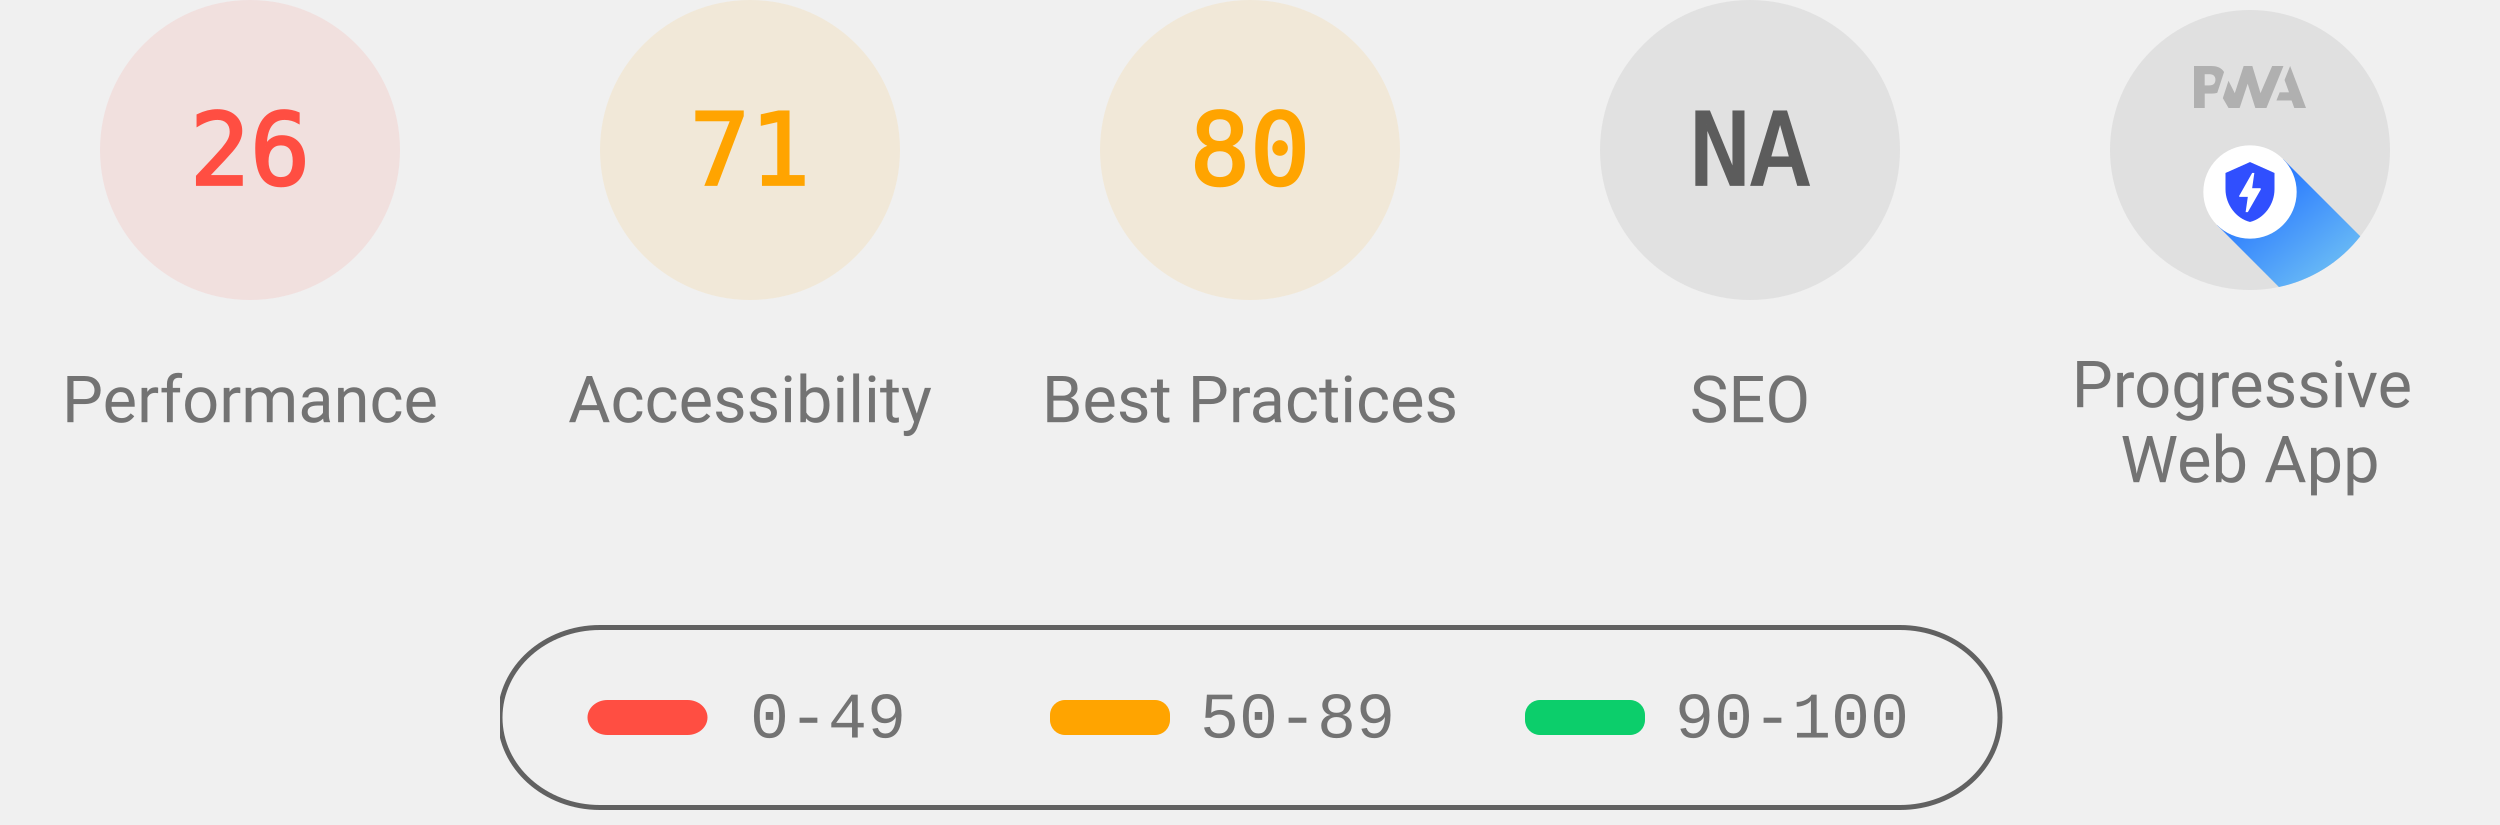
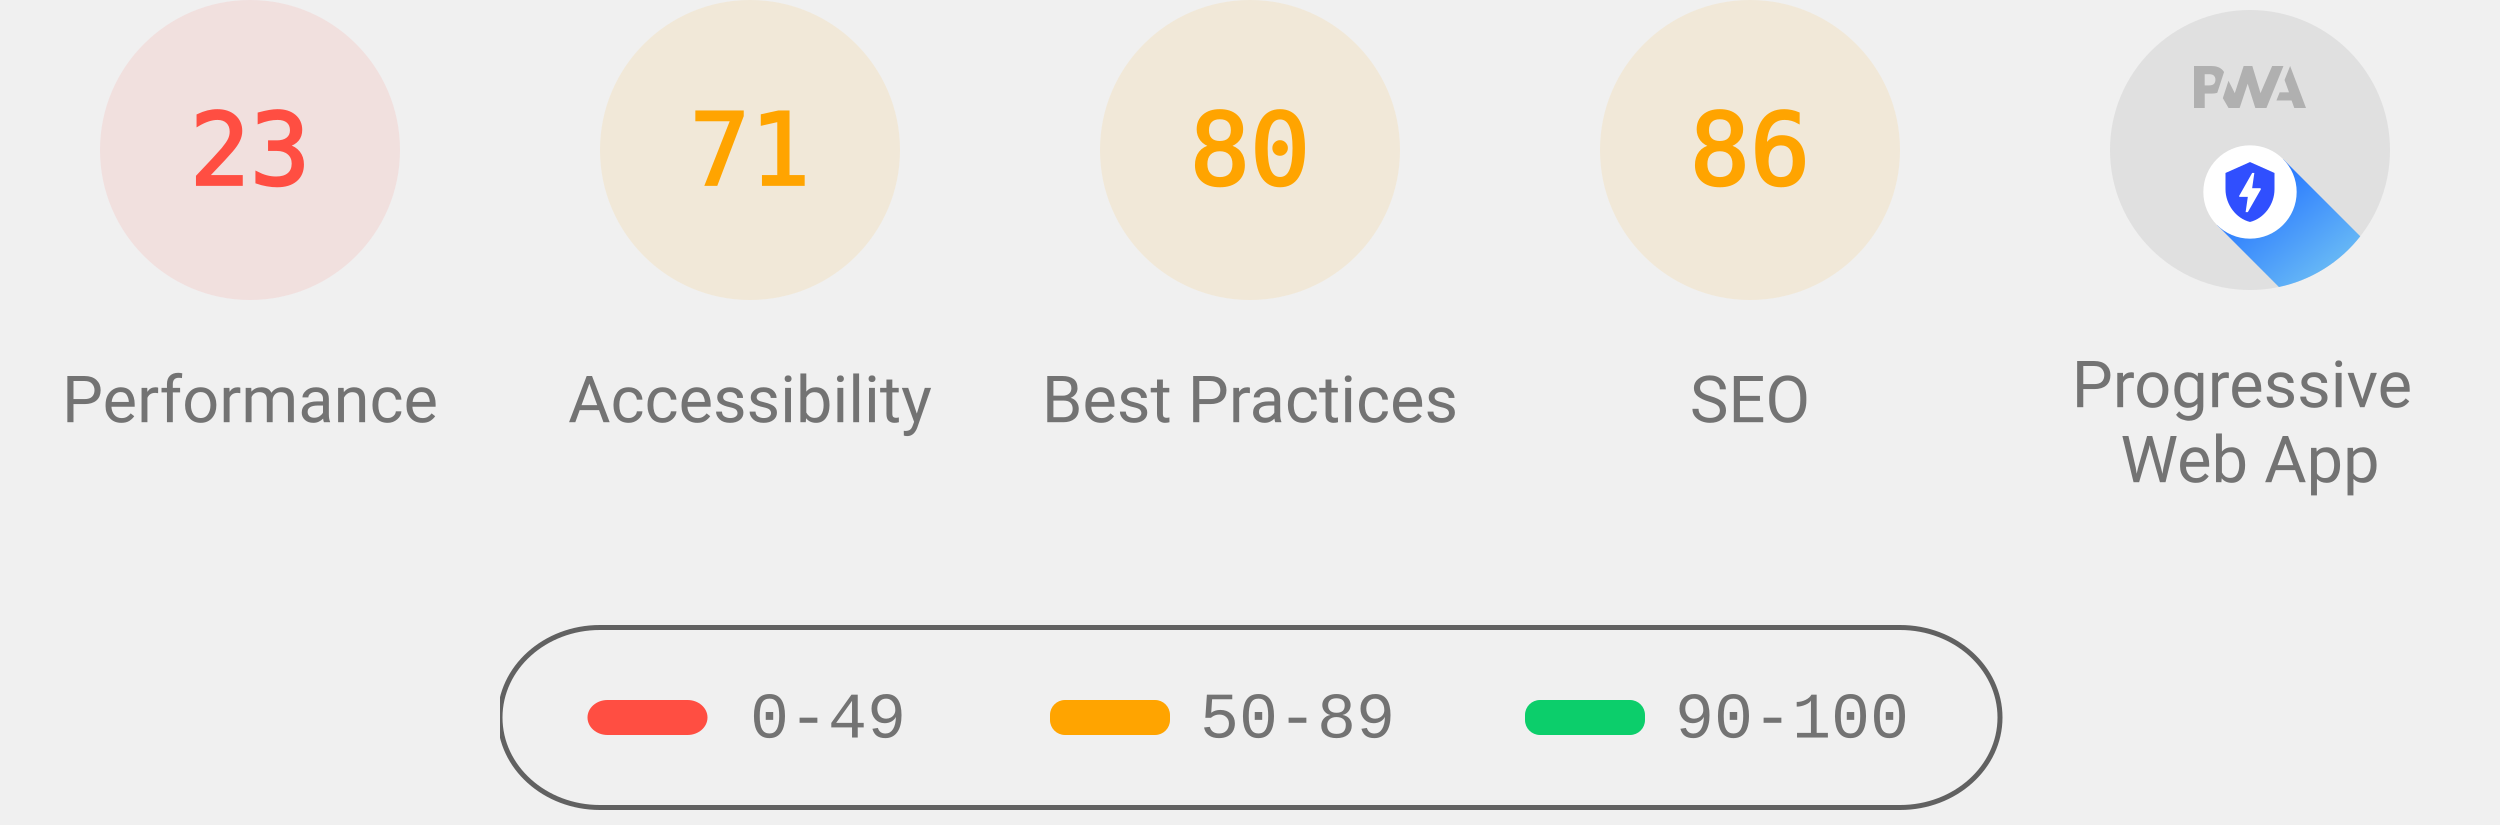
<svg xmlns="http://www.w3.org/2000/svg" class="theme--agnostic" fill="none" width="1000" height="330">
  <style>
			.gauge-base {
				opacity: 0.1
			}

			.gauge-arc {
				fill: none;
				animation-delay: 250ms;
				stroke-linecap: round;
				transform: rotate(-90deg);
				transform-origin: 100px 60px;
				animation: load-gauge 1s ease forwards
			}

			.guage-text {
				font-size: 40px;
				font-family: monospace;
				text-align: center
			}

			.guage-red {
				color: #ff4e42;
				fill: #ff4e42;
				stroke: #ff4e42
			}
			.guage-orange {
				color: #ffa400;
				fill: #ffa400;
				stroke: #ffa400
			}
			.guage-green {
				color: #0cce6b;
				fill: #0cce6b;
				stroke: #0cce6b
			}
			.theme--agnostic .guage-undefined {
				color: #5c5c5c;
				fill: #5c5c5c;
				stroke: #5c5c5c
			}
			.theme--light .guage-undefined {
				color: #1e1e1e;
				fill: #1e1e1e;
				stroke: #1e1e1e
			}
			.theme--dark .guage-undefined {
				color: #f5f5f5;
				fill: #f5f5f5;
				stroke: #f5f5f5
			}

			.guage-title {
				stroke: none;
				font-size: 26px;
				line-height: 26px;
				font-family: Roboto, Halvetica, Arial, sans-serif
			}
			.metric.guage-title {
				font-family: 'Courier New', Courier, monospace
			}
			.theme--agnostic .guage-title {
				color: #737373;
				fill: #737373
			}
			.theme--light .guage-title {
				color: #212121;
				fill: #212121
			}
			.theme--dark .guage-title {
				color: #f5f5f5;
				fill: #f5f5f5
			}

			@keyframes load-gauge {
				from {
					stroke-dasharray: 0 352.858
				}
			}
			.lh-gauge--pwa__disc {
				fill: #e0e0e0
			}
			.lh-gauge--pwa__logo {
				position: relative;
				fill: #b0b0b0
			}
			.lh-gauge--pwa__invisible {
				display: none
			}
			.lh-gauge--pwa__visible {
				display: inline
			}
			.guage-invisible {
				display: none
			}
			.lh-gauge--pwa__logo--primary-color {
				fill: #304ffe
			}
			.theme--agnostic .lh-gauge--pwa__logo--secondary-color {
				fill: #787878
			}
			.theme--light .lh-gauge--pwa__logo--secondary-color {
				fill: #3d3d3d
			}
			.theme--dark .lh-gauge--pwa__logo--secondary-color {
				fill: #d8b6b6
			}
			.theme--light #svg_2 {
				stroke: #00000022
			}
			.theme--agnostic #svg_2 {
				stroke: #616161
			}
			.theme--light #svg_2 {
				stroke: #00000022
			}
			.theme--dark #svg_2 {
				stroke: #f5f5f566
			}
		</style>
  <svg class="guage-div guage-perf guage-red" viewBox="0 0 200 200" width="200" height="200" x="0" y="0">
    <circle class="gauge-base" r="56" cx="100" cy="60" stroke-width="8" />
-     <circle class="gauge-arc guage-arc-1" r="56" cx="100" cy="60" stroke-width="8" style="stroke-dasharray: 91.483, 351.858;" />
-     <text class="guage-text" x="100px" y="60px" alignment-baseline="central" dominant-baseline="central" text-anchor="middle">26</text>
+     <circle class="gauge-arc guage-arc-1" r="56" cx="100" cy="60" stroke-width="8" style="stroke-dasharray: 80.927, 351.858;" />
+     <text class="guage-text" x="100px" y="60px" alignment-baseline="central" dominant-baseline="central" text-anchor="middle">23</text>
    <text class="guage-title" x="100px" y="160px" alignment-baseline="central" dominant-baseline="central" text-anchor="middle">Performance</text>
  </svg>
  <svg class="guage-div guage-acc guage-orange" viewBox="0 0 200 200" width="200" height="200" x="200" y="0">
    <circle class="gauge-base" r="56" cx="100" cy="60" stroke-width="8" />
    <circle class="gauge-arc guage-arc-2" r="56" cx="100" cy="60" stroke-width="8" style="stroke-dasharray: 249.819, 351.858;" />
    <text class="guage-text" x="100px" y="60px" alignment-baseline="central" dominant-baseline="central" text-anchor="middle">71</text>
    <text class="guage-title" x="100px" y="160px" alignment-baseline="central" dominant-baseline="central" text-anchor="middle">Accessibility</text>
  </svg>
  <svg class="guage-div guage-best guage-orange" viewBox="0 0 200 200" width="200" height="200" x="400" y="0">
    <circle class="gauge-base" r="56" cx="100" cy="60" stroke-width="8" />
    <circle class="gauge-arc guage-arc-3" r="56" cx="100" cy="60" stroke-width="8" style="stroke-dasharray: 281.486, 351.858;" />
    <text class="guage-text" x="100px" y="60px" alignment-baseline="central" dominant-baseline="central" text-anchor="middle">80</text>
    <text class="guage-title" x="100px" y="160px" alignment-baseline="central" dominant-baseline="central" text-anchor="middle">Best Practices</text>
  </svg>
-   <svg class="guage-div guage-seo guage-undefined" viewBox="0 0 200 200" width="200" height="200" x="600" y="0">
-     <circle class="gauge-base" r="56" cx="100" cy="60" stroke-width="8" />
-     <circle class="gauge-arc guage-arc-4" r="56" cx="100" cy="60" stroke-width="8" style="stroke-dasharray: 351.858, 351.858;" />
-     <text class="guage-text" x="100px" y="60px" alignment-baseline="central" dominant-baseline="central" text-anchor="middle">NA</text>
+   <svg class="guage-div guage-seo guage-orange" viewBox="0 0 200 200" width="200" height="200" x="600" y="0">
+     <circle class="gauge-base" r="56" cx="100" cy="60" stroke-width="8" />
+     <circle class="gauge-arc guage-arc-4" r="56" cx="100" cy="60" stroke-width="8" style="stroke-dasharray: 302.598, 351.858;" />
+     <text class="guage-text" x="100px" y="60px" alignment-baseline="central" dominant-baseline="central" text-anchor="middle">86</text>
    <text class="guage-title" x="100px" y="160px" alignment-baseline="central" dominant-baseline="central" text-anchor="middle">SEO</text>
  </svg>
  <svg class="guage-div guage-pwa " viewBox="0 0 200 200" width="200" height="200" x="800" y="0">
    <svg viewBox="0 0 60 60" width="112" height="112" x="44" y="4">
      <defs>
        <linearGradient id="lh-gauge--pwa__check-circle__gradient-0" x1="50%" y1="0%" x2="50%" y2="100%">
          <stop stop-color="#00C852" offset="0%" />
          <stop stop-color="#009688" offset="100%" />
        </linearGradient>
        <linearGradient id="lh-gauge--pwa__installable__shadow-gradient-0" x1="76.056%" x2="24.111%" y1="82.995%" y2="24.735%">
          <stop stop-color="#A5D6A7" offset="0%" />
          <stop stop-color="#80CBC4" offset="100%" />
        </linearGradient>
        <linearGradient id="lh-gauge--pwa__fast-reliable__shadow-gradient-0" x1="76.056%" y1="82.995%" x2="25.678%" y2="26.493%">
          <stop stop-color="#64B5F6" offset="0%" />
          <stop stop-color="#2979FF" offset="100%" />
        </linearGradient>
        <g id="lh-gauge--pwa__fast-reliable-badge-0">
          <circle fill="#FFFFFF" cx="10" cy="10" r="10" />
          <path fill="#304FFE" d="M10 3.58l5.25 2.34v3.5c0 3.23-2.24 6.26-5.25 7-3.01-.74-5.25-3.77-5.25-7v-3.5L10 3.58zm-.47 10.74l2.76-4.83.03-.07c.04-.08 0-.24-.22-.24h-1.64l.47-3.26h-.47l-2.7 4.77c-.02.01.05-.1-.04.05-.09.16-.1.31.18.31h1.63l-.47 3.27h.47z" />
        </g>
        <g id="lh-gauge--pwa__installable-badge-0">
          <circle fill="#FFFFFF" cx="10" cy="10" r="10" />
          <path fill="#009688" d="M10 4.167A5.835 5.835 0 0 0 4.167 10 5.835 5.835 0 0 0 10 15.833 5.835 5.835 0 0 0 15.833 10 5.835 5.835 0 0 0 10 4.167zm2.917 6.416h-2.334v2.334H9.417v-2.334H7.083V9.417h2.334V7.083h1.166v2.334h2.334v1.166z" />
        </g>
      </defs>
      <g stroke="none" fill-rule="nonzero">
        <circle class="lh-gauge--pwa__disc" cx="30" cy="30" r="30" />
        <g class="lh-gauge--pwa__logo">
          <path d="M35.66 19.39l.7-1.75h2L37.4 15 38.6 12l3.4 9h-2.51l-.58-1.61z" />
          <path d="M33.52 21l3.65-9h-2.42l-2.5 5.82L30.5 12h-1.86l-1.9 5.82-1.35-2.65-1.21 3.72L25.4 21h2.38l1.72-5.2 1.64 5.2z" />
          <path fill-rule="nonzero" d="M20.3 17.91h1.48c.45 0 .85-.05 1.2-.15l.39-1.18 1.07-3.3a2.64 2.64 0 0 0-.28-.37c-.55-.6-1.36-.91-2.42-.91H18v9h2.3V17.9zm1.96-3.84c.22.22.33.5.33.87 0 .36-.1.65-.29.87-.2.23-.59.35-1.15.35h-.86v-2.41h.87c.52 0 .89.1 1.1.32z" />
        </g>
        <rect class="lh-gauge--pwa__component lh-gauge--pwa__na-line lh-gauge--pwa__invisible" fill="#FFFFFF" x="20" y="32" width="20" height="4" rx="2" />
        <g class="lh-gauge--pwa__component lh-gauge--pwa__fast-reliable-badge lh-gauge--pwa__visible" transform="translate(20, 29)">
          <path fill="url(#lh-gauge--pwa__fast-reliable__shadow-gradient-0)" d="M33.63 19.49A30 30 0 0 1 16.2 30.36L3 17.14 17.14 3l16.49 16.49z" />
          <use href="#lh-gauge--pwa__fast-reliable-badge-0" />
        </g>
        <g class="lh-gauge--pwa__component lh-gauge--pwa__installable-badge lh-gauge--pwa__invisible" transform="translate(20, 29)">
          <path fill="url(#lh-gauge--pwa__installable__shadow-gradient-0)" d="M33.629 19.487c-4.272 5.453-10.391 9.39-17.415 10.869L3 17.142 17.142 3 33.63 19.487z" />
          <use href="#lh-gauge--pwa__installable-badge-0" />
        </g>
        <g class="lh-gauge--pwa__component lh-gauge--pwa__fast-reliable-installable-badges lh-gauge--pwa__invisible">
          <g transform="translate(8, 29)">
            <path fill="url(#lh-gauge--pwa__fast-reliable__shadow-gradient-0)" d="M16.321 30.463L3 17.143 17.142 3l22.365 22.365A29.864 29.864 0 0 1 22 31c-1.942 0-3.84-.184-5.679-.537z" />
            <use href="#lh-gauge--pwa__fast-reliable-badge-0" />
          </g>
          <g transform="translate(32, 29)">
            <path fill="url(#lh-gauge--pwa__installable__shadow-gradient-0)" d="M25.982 11.84a30.107 30.107 0 0 1-13.08 15.203L3 17.143 17.142 3l8.84 8.84z" />
            <use href="#lh-gauge--pwa__installable-badge-0" />
          </g>
        </g>
        <g class="lh-gauge--pwa__component lh-gauge--pwa__check-circle lh-gauge--pwa__invisible" transform="translate(18, 28)">
          <circle fill="#FFFFFF" cx="12" cy="12" r="12" />
          <path fill="url(#lh-gauge--pwa__check-circle__gradient-0)" d="M12 2a10 10 0 1 0 0 20 10 10 0 0 0 0-20zm-2 15l-5-5 1.41-1.41L10 14.17l7.59-7.59L19 8l-9 9z" />
        </g>
      </g>
    </svg>
    <text class="guage-title" y="160px" alignment-baseline="central" dominant-baseline="central" text-anchor="middle">
      <tspan x="100px" dy="-6px">Progressive</tspan>
      <tspan x="100px" dy="30px">Web App</tspan>
    </text>
  </svg>
  <svg width="604" height="76" x="200" y="250">
    <g>
      <rect fill="none" id="canvas_background" height="80" width="604" y="-1" x="-1" />
      <g display="none" overflow="visible" y="0" x="0" height="100%" width="100%" id="canvasGrid">
        <rect fill="url(#gridpattern)" stroke-width="0" y="0" x="0" height="100%" width="100%" />
      </g>
    </g>
    <g>
      <rect fill-opacity="0" stroke-width="2" rx="40" id="svg_2" height="72" width="600" y="1" x="0" fill="#000000" />
      <rect stroke="#000" rx="8" id="svg_3" height="14" width="48" y="30" x="35" stroke-opacity="null" stroke-width="0" fill="#ff4e42" />
      <rect stroke="#000" rx="6" id="svg_4" height="14" width="48" y="30" x="220" stroke-opacity="null" stroke-width="0" fill="#ffa400" />
      <rect stroke="#000" rx="6" id="svg_5" height="14" width="48" y="30" x="410" stroke-opacity="null" stroke-width="0" fill="#0cce6b" />
      <text class="metric guage-title" xml:space="preserve" text-anchor="start" font-size="26" id="svg_6" y="45" x="100" stroke-opacity="null" stroke-width="0" stroke="#000">0-49</text>
      <text class="metric guage-title" xml:space="preserve" text-anchor="start" font-size="26" id="svg_7" y="45" x="280" stroke-opacity="null" stroke-width="0" stroke="#000">50-89</text>
      <text class="metric guage-title" xml:space="preserve" text-anchor="start" font-size="26" id="svg_8" y="45" x="470" stroke-opacity="null" stroke-width="0" stroke="#000">90-100</text>
    </g>
  </svg>
</svg>
